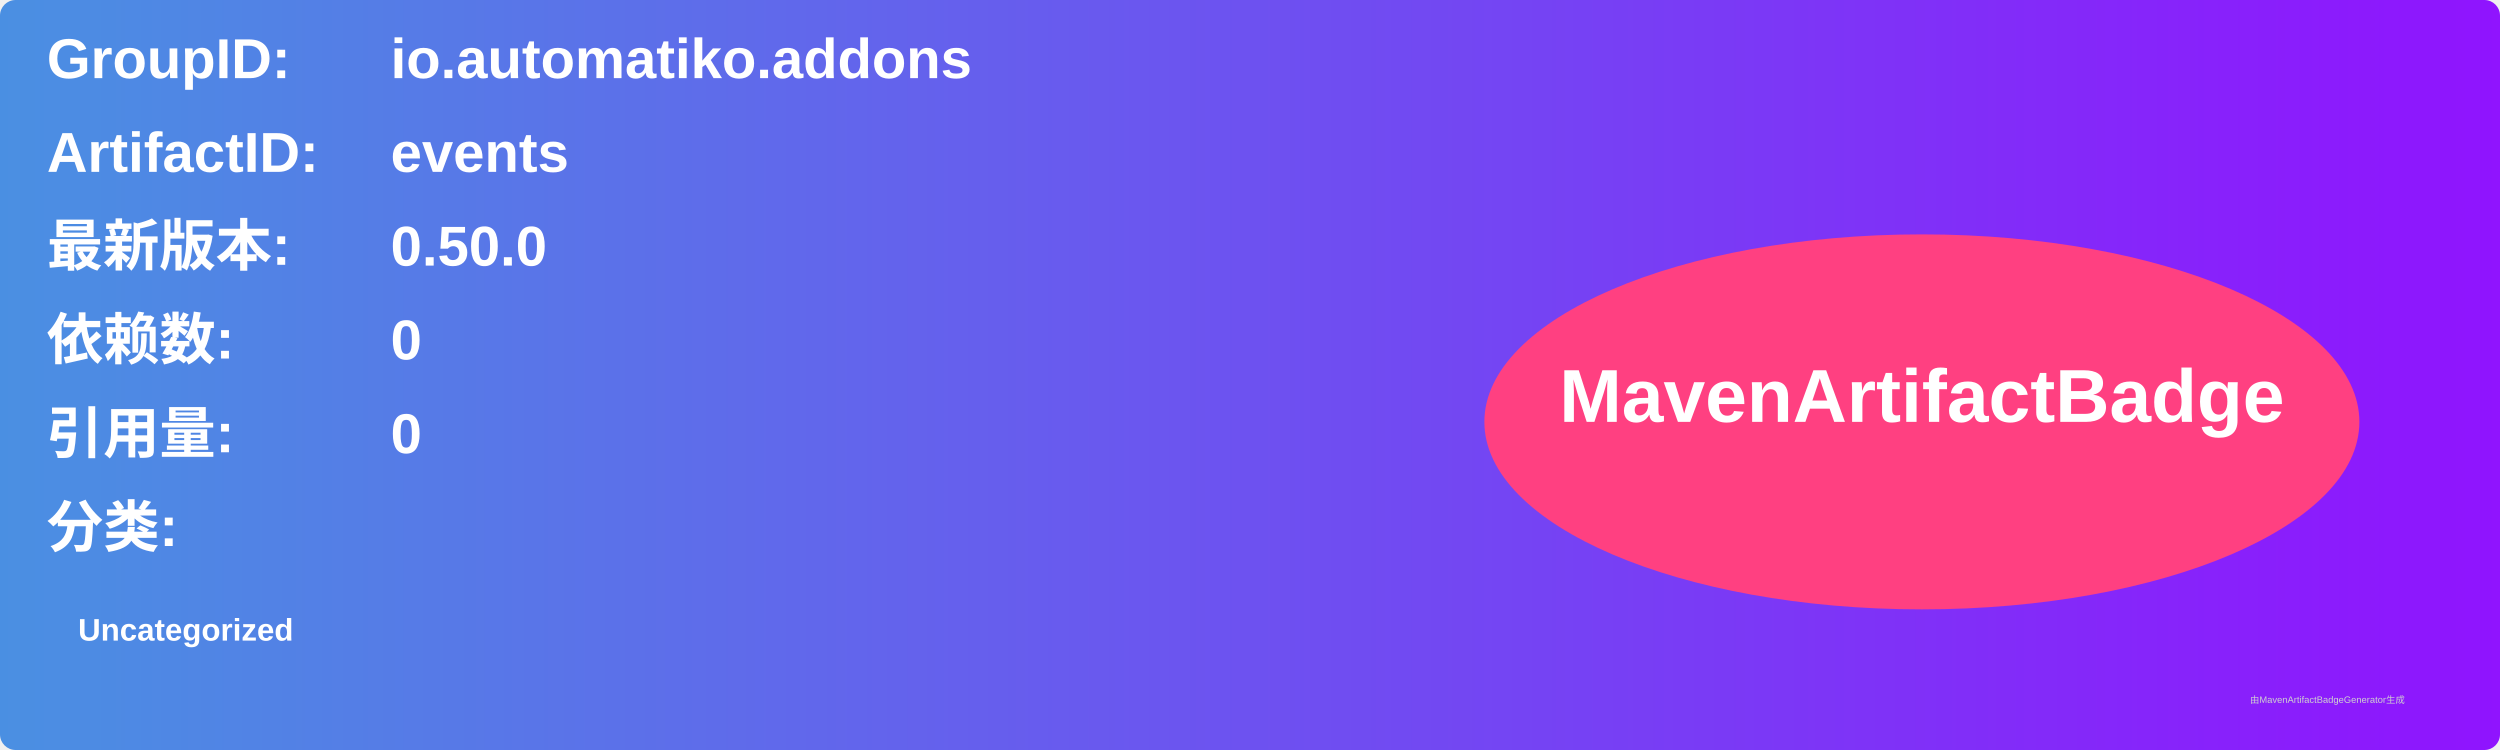
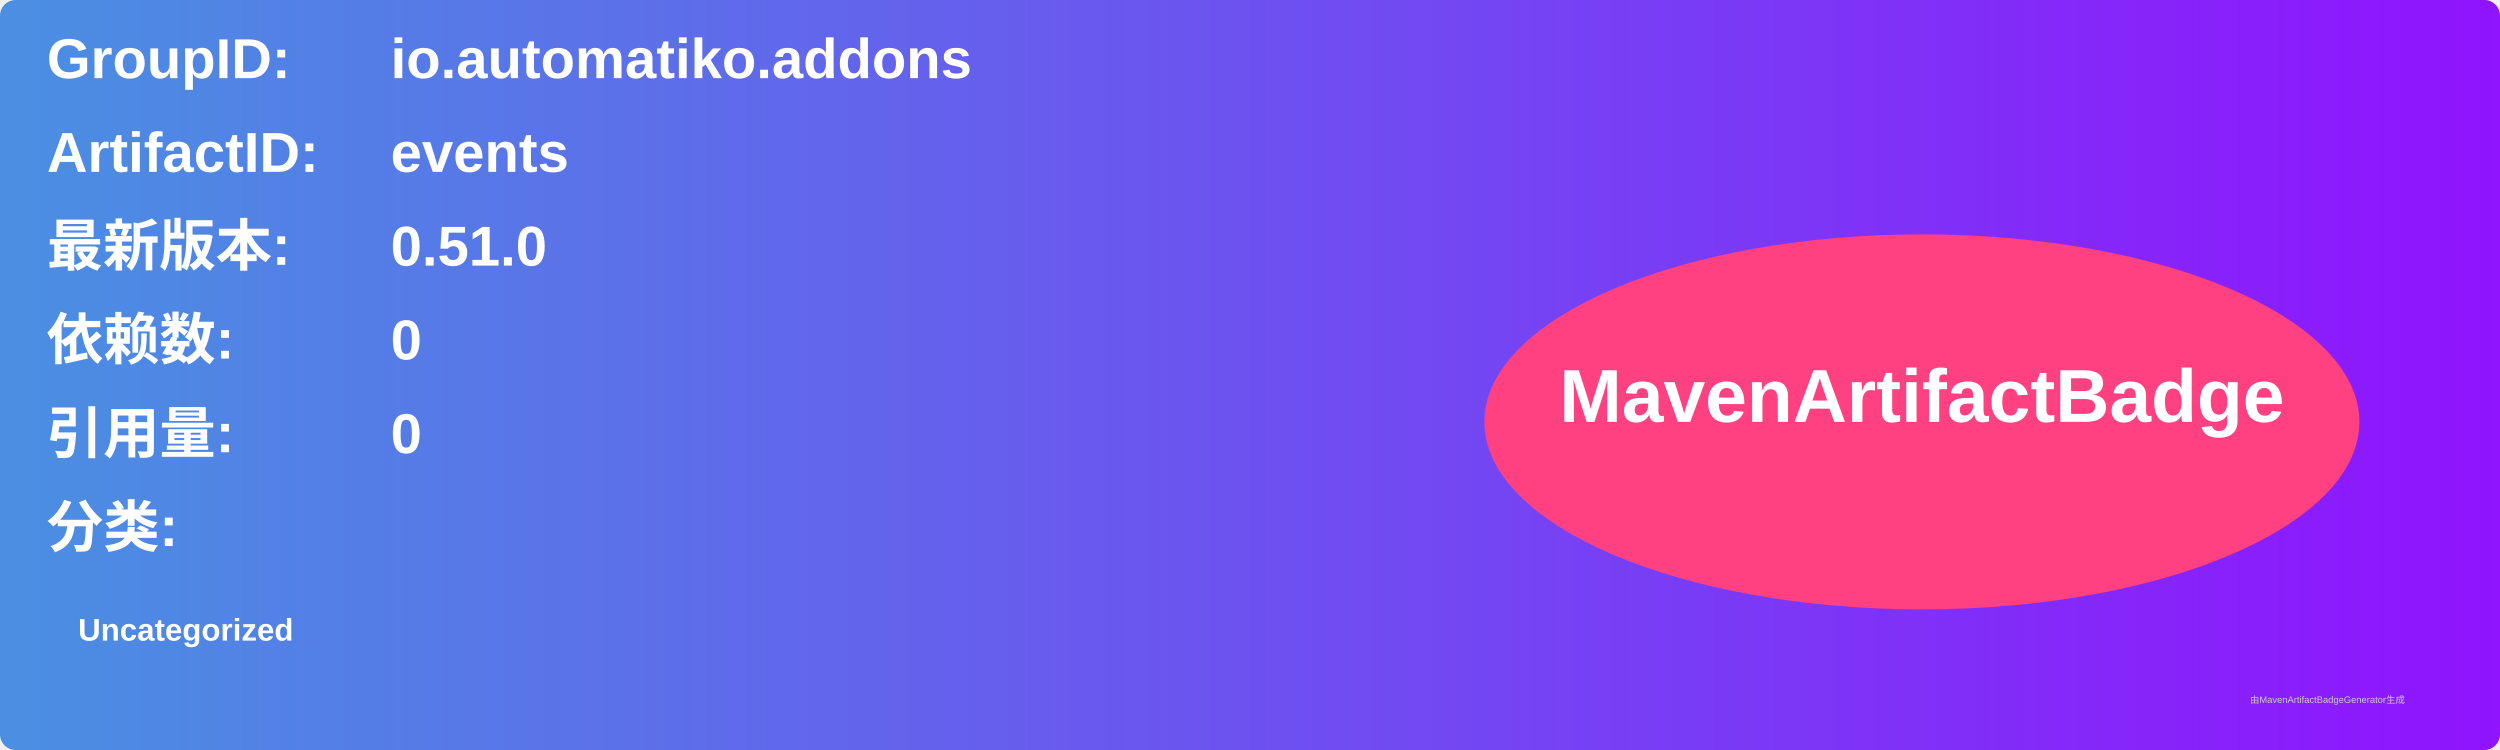
<svg xmlns="http://www.w3.org/2000/svg" width="800" height="240" viewBox="0 0 800 240">
  <linearGradient id="grad" x1="0%" y1="0%" x2="100%" y2="0%">
    <stop offset="0%" stop-color="#4a90e2" />
    <stop offset="100%" stop-color="#9013fe" />
  </linearGradient>
  <rect width="100%" height="100%" rx="5" ry="5" fill="url(#grad)" />
  <g transform="translate(15, 15)">
    <text x="0" y="10" font-family="Arial" font-size="18" fill="white" font-weight="bold" width="260">GroupID:</text>
    <text x="110" y="10" font-family="Arial" font-size="18" fill="white" font-weight="bold" width="460">io.automatiko.addons</text>
    <text x="0" y="40" font-family="Arial" font-size="18" fill="white" font-weight="bold" width="260">ArtifactID:</text>
    <text x="110" y="40" font-family="Arial" font-size="18" fill="white" font-weight="bold" width="460">events</text>
    <text x="0" y="70" font-family="Arial" font-size="18" fill="white" font-weight="bold">最新版本:</text>
    <text x="110" y="70" font-family="Arial" font-size="18" fill="white" font-weight="bold">
-       <tspan font-weight="bold">0.50.0</tspan>
+       <tspan font-weight="bold">0.51.0</tspan>
    </text>
    <text x="0" y="100" font-family="Arial" font-size="18" fill="white" font-weight="bold">依赖数: </text>
    <text x="110" y="100" font-family="Arial" font-size="18" fill="white">
      <tspan font-weight="bold">0</tspan>
    </text>
    <text x="0" y="130" font-family="Arial" font-size="18" fill="white" font-weight="bold">引用量: </text>
    <text x="110" y="130" font-family="Arial" font-size="18" fill="white">
      <tspan font-weight="bold">0</tspan>
    </text>
    <text x="0" y="160" font-family="Arial" font-size="18" fill="white" font-weight="bold">分类:</text>
    <text x="10" y="190" font-family="Arial" font-size="10" fill="white">
      <tspan font-weight="bold">Uncategorized</tspan>
    </text>
    <ellipse cx="600" cy="120" rx="140" ry="60" fill="#ff4081" />
    <text x="600" y="120" text-anchor="middle" font-family="Arial" font-size="24" fill="white" font-weight="bold">MavenArtifactBadge</text>
  </g>
  <text x="720" y="225" font-family="Arial" font-size="3" fill="#d0d0d0">由MavenArtifactBadgeGenerator生成</text>
</svg>
